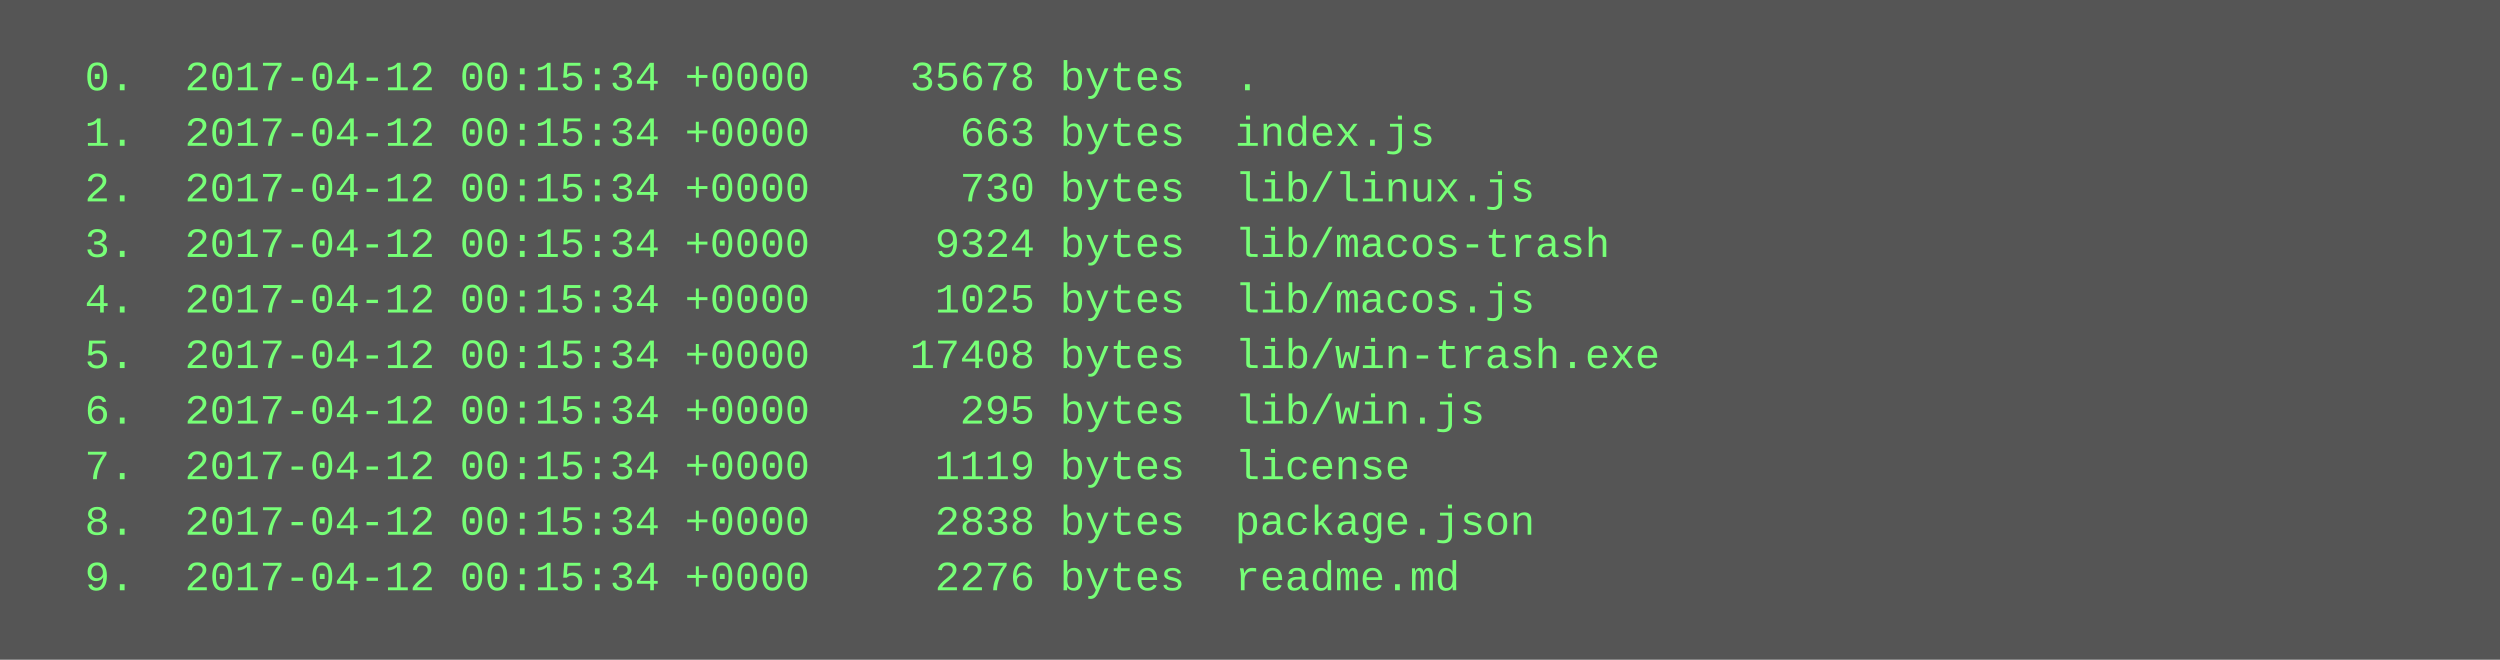
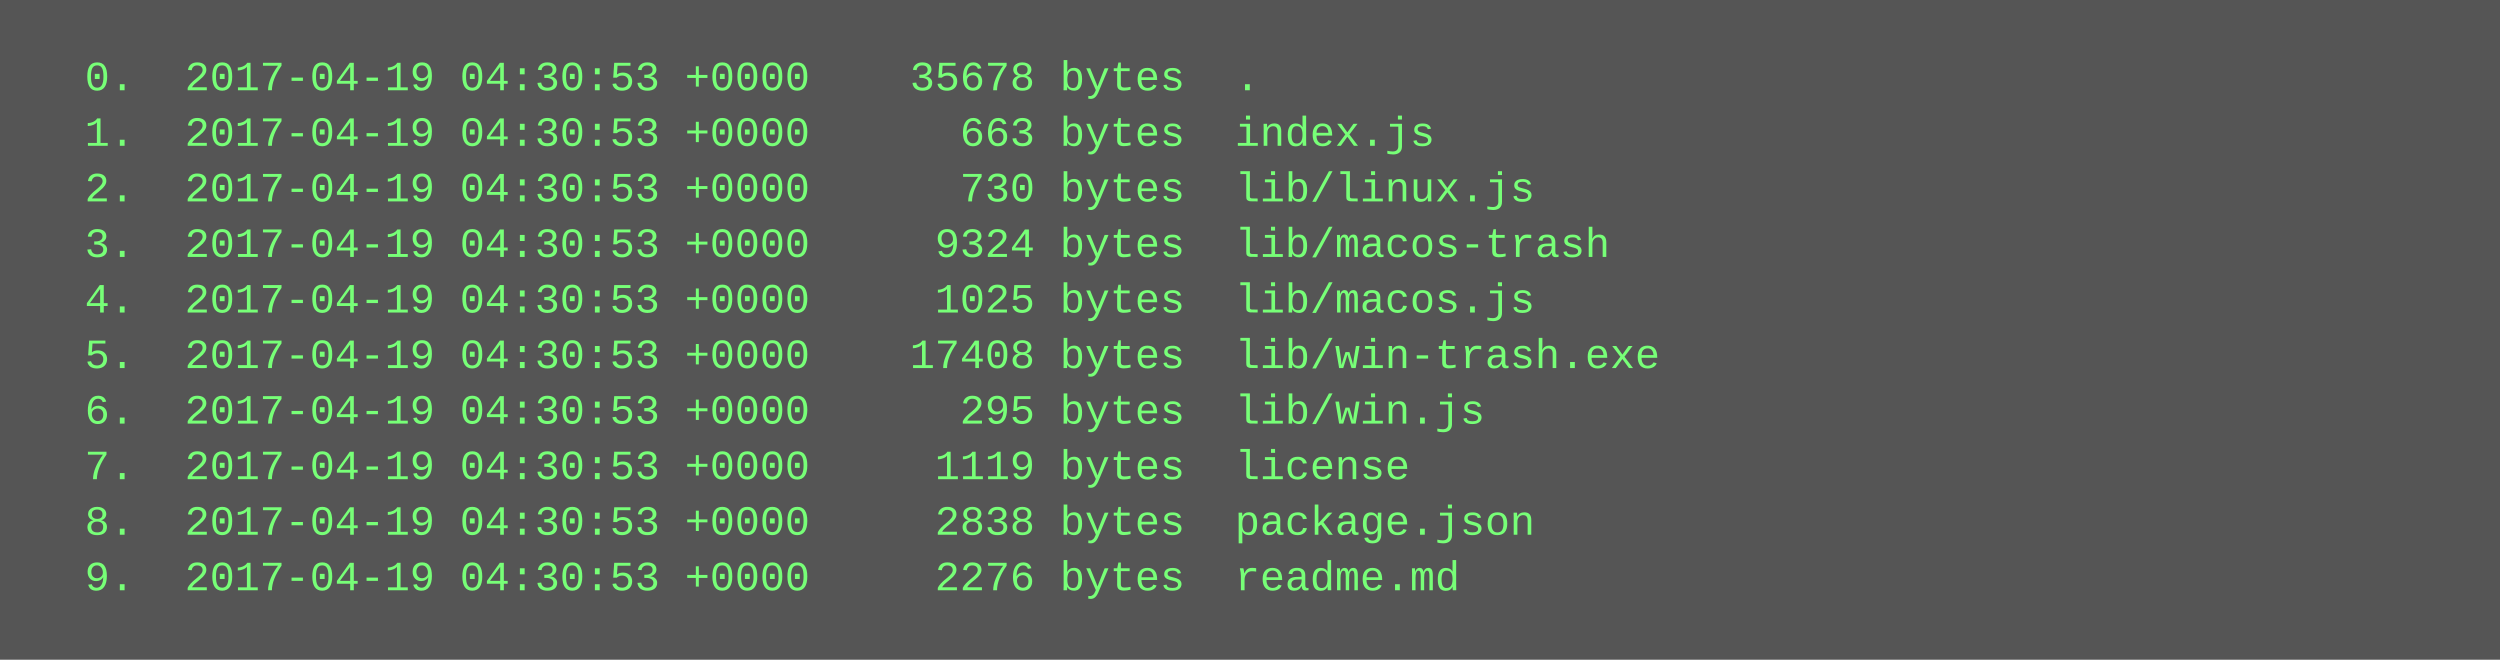
<svg xmlns="http://www.w3.org/2000/svg" height="190" width="720">
  <rect height="190" fill="#555" width="720" />
  <text fill="#7f7" font-family="Courier New" font-size="12" xml:space="preserve">
-     <tspan x="10" y="26">  0.  2017-04-12 00:15:34 +0000    35678 bytes  .</tspan>
-     <tspan x="10" y="42">  1.  2017-04-12 00:15:34 +0000      663 bytes  index.js</tspan>
-     <tspan x="10" y="58">  2.  2017-04-12 00:15:34 +0000      730 bytes  lib/linux.js</tspan>
-     <tspan x="10" y="74">  3.  2017-04-12 00:15:34 +0000     9324 bytes  lib/macos-trash</tspan>
-     <tspan x="10" y="90">  4.  2017-04-12 00:15:34 +0000     1025 bytes  lib/macos.js</tspan>
-     <tspan x="10" y="106">  5.  2017-04-12 00:15:34 +0000    17408 bytes  lib/win-trash.exe</tspan>
-     <tspan x="10" y="122">  6.  2017-04-12 00:15:34 +0000      295 bytes  lib/win.js</tspan>
-     <tspan x="10" y="138">  7.  2017-04-12 00:15:34 +0000     1119 bytes  license</tspan>
-     <tspan x="10" y="154">  8.  2017-04-12 00:15:34 +0000     2838 bytes  package.json</tspan>
-     <tspan x="10" y="170">  9.  2017-04-12 00:15:34 +0000     2276 bytes  readme.md</tspan>
+     <tspan x="10" y="26">  0.  2017-04-19 04:30:53 +0000    35678 bytes  .</tspan>
+     <tspan x="10" y="42">  1.  2017-04-19 04:30:53 +0000      663 bytes  index.js</tspan>
+     <tspan x="10" y="58">  2.  2017-04-19 04:30:53 +0000      730 bytes  lib/linux.js</tspan>
+     <tspan x="10" y="74">  3.  2017-04-19 04:30:53 +0000     9324 bytes  lib/macos-trash</tspan>
+     <tspan x="10" y="90">  4.  2017-04-19 04:30:53 +0000     1025 bytes  lib/macos.js</tspan>
+     <tspan x="10" y="106">  5.  2017-04-19 04:30:53 +0000    17408 bytes  lib/win-trash.exe</tspan>
+     <tspan x="10" y="122">  6.  2017-04-19 04:30:53 +0000      295 bytes  lib/win.js</tspan>
+     <tspan x="10" y="138">  7.  2017-04-19 04:30:53 +0000     1119 bytes  license</tspan>
+     <tspan x="10" y="154">  8.  2017-04-19 04:30:53 +0000     2838 bytes  package.json</tspan>
+     <tspan x="10" y="170">  9.  2017-04-19 04:30:53 +0000     2276 bytes  readme.md</tspan>
  </text>
</svg>
